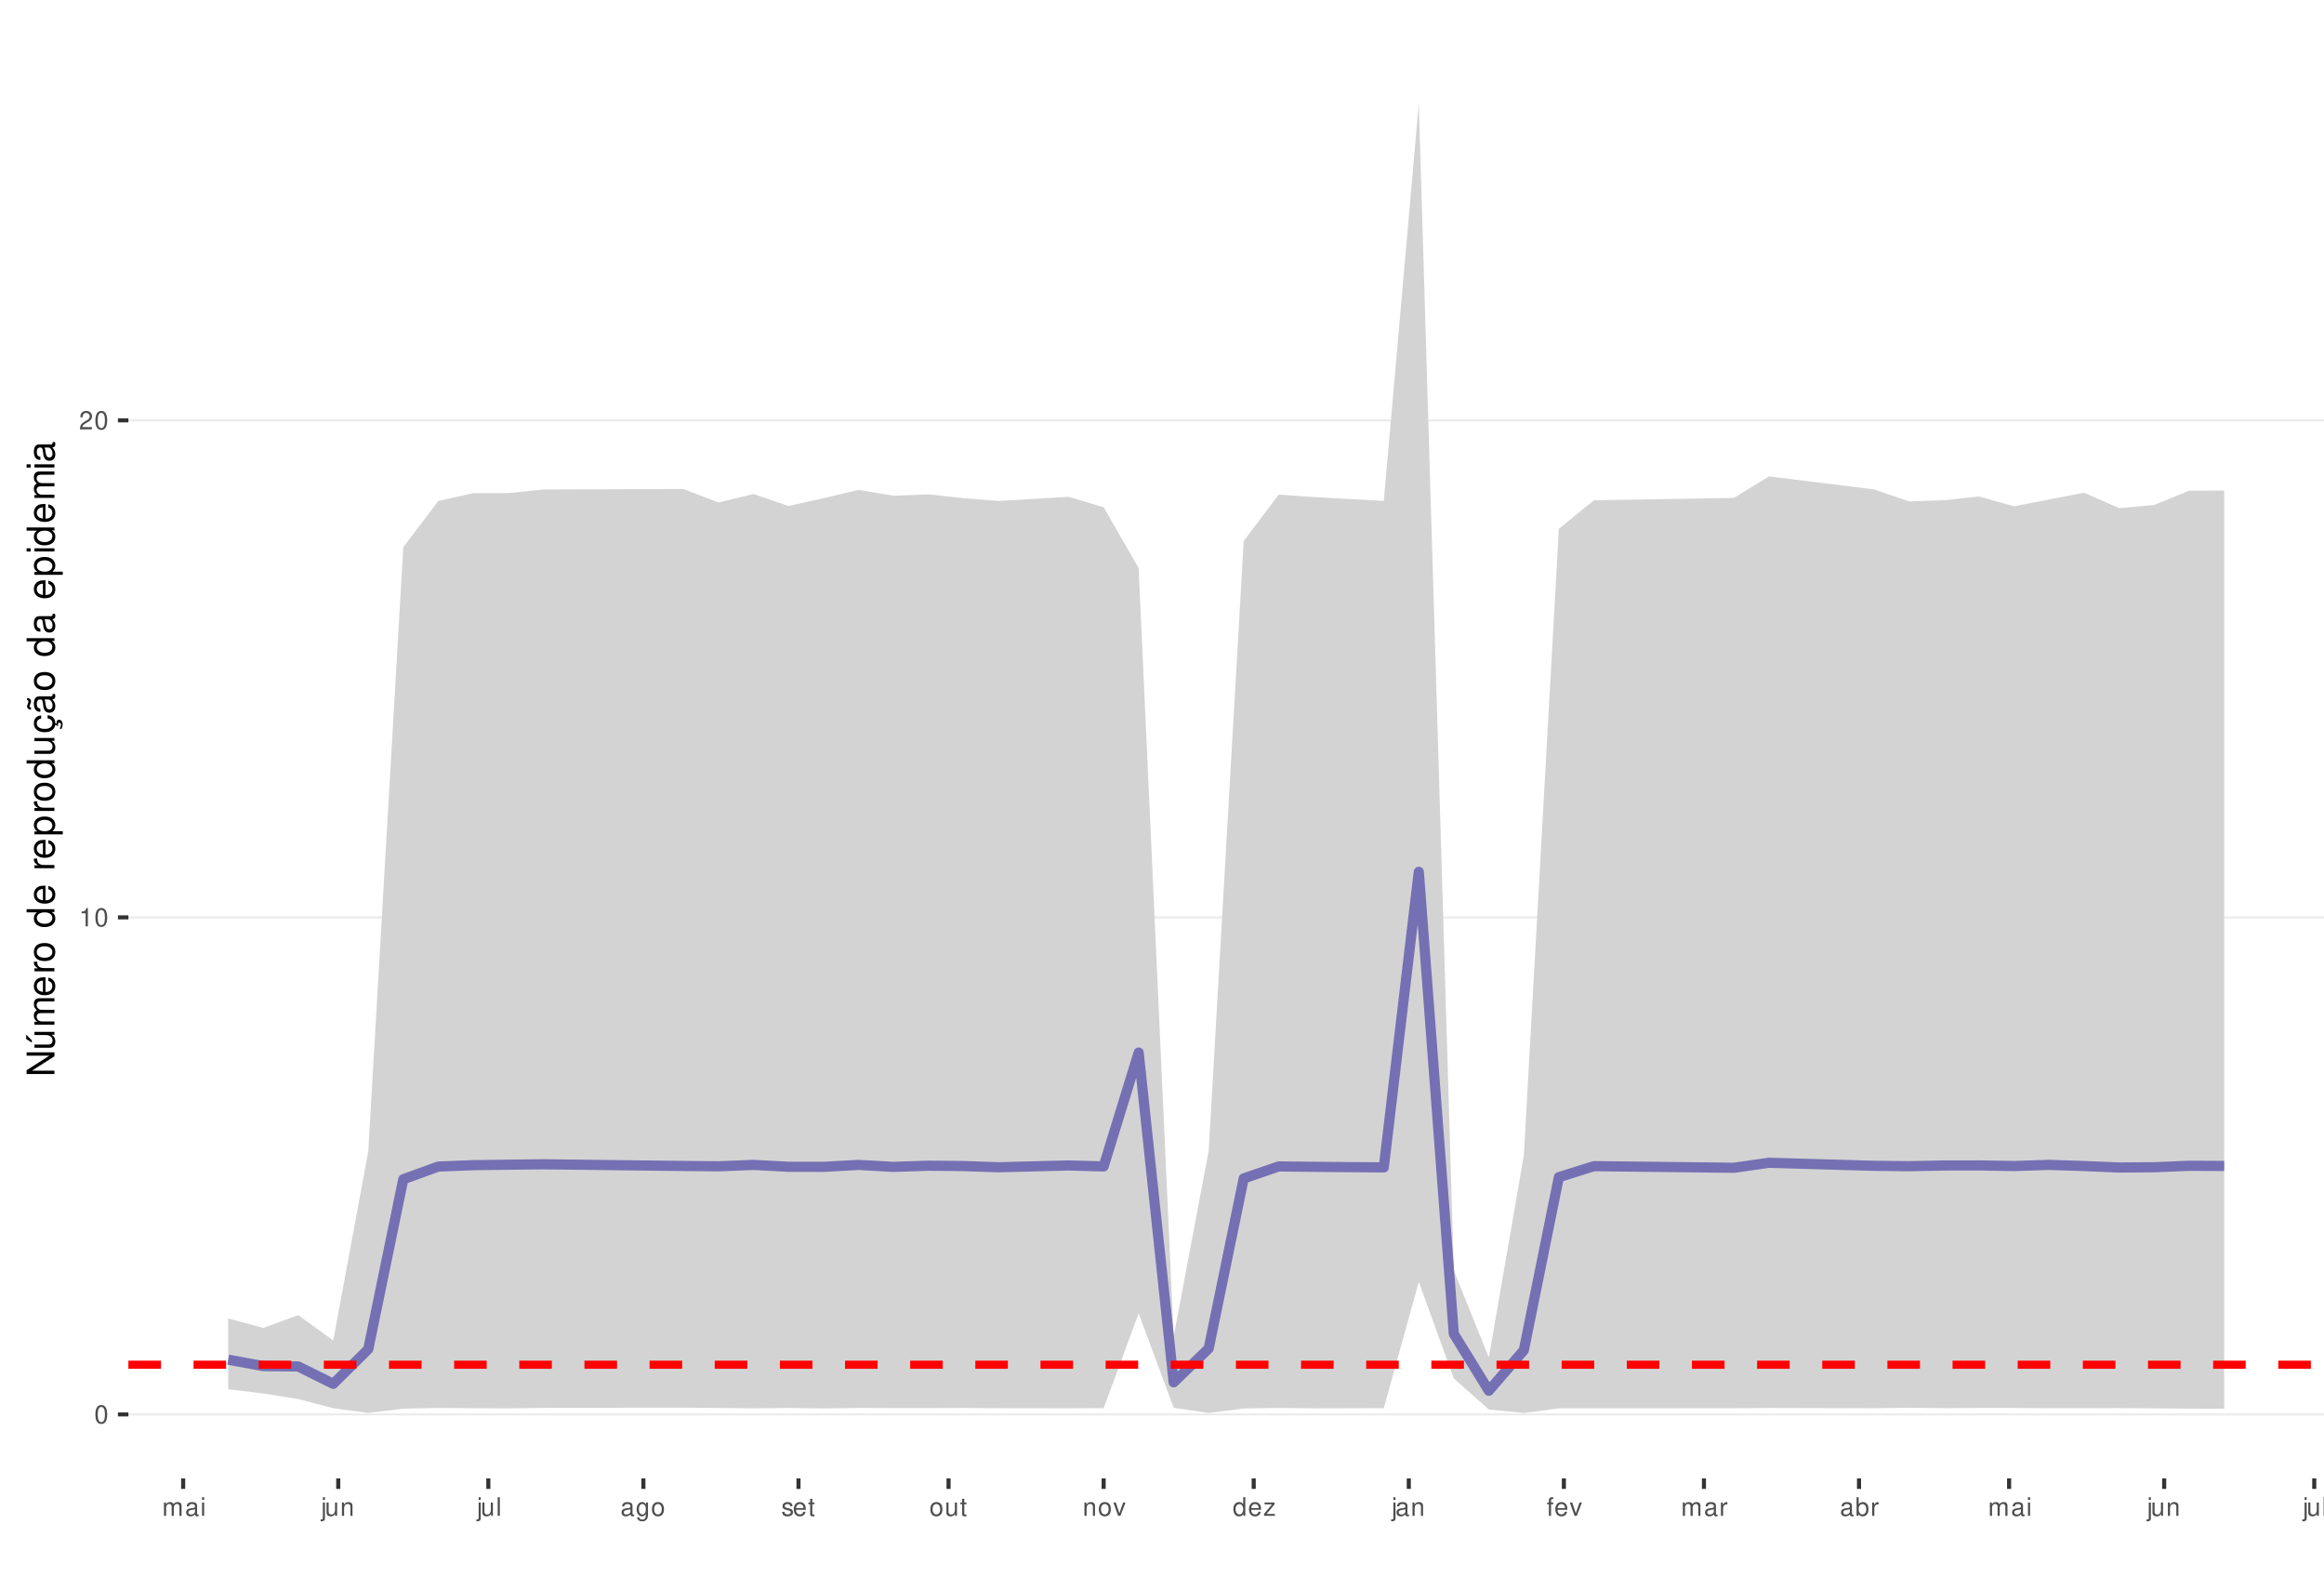
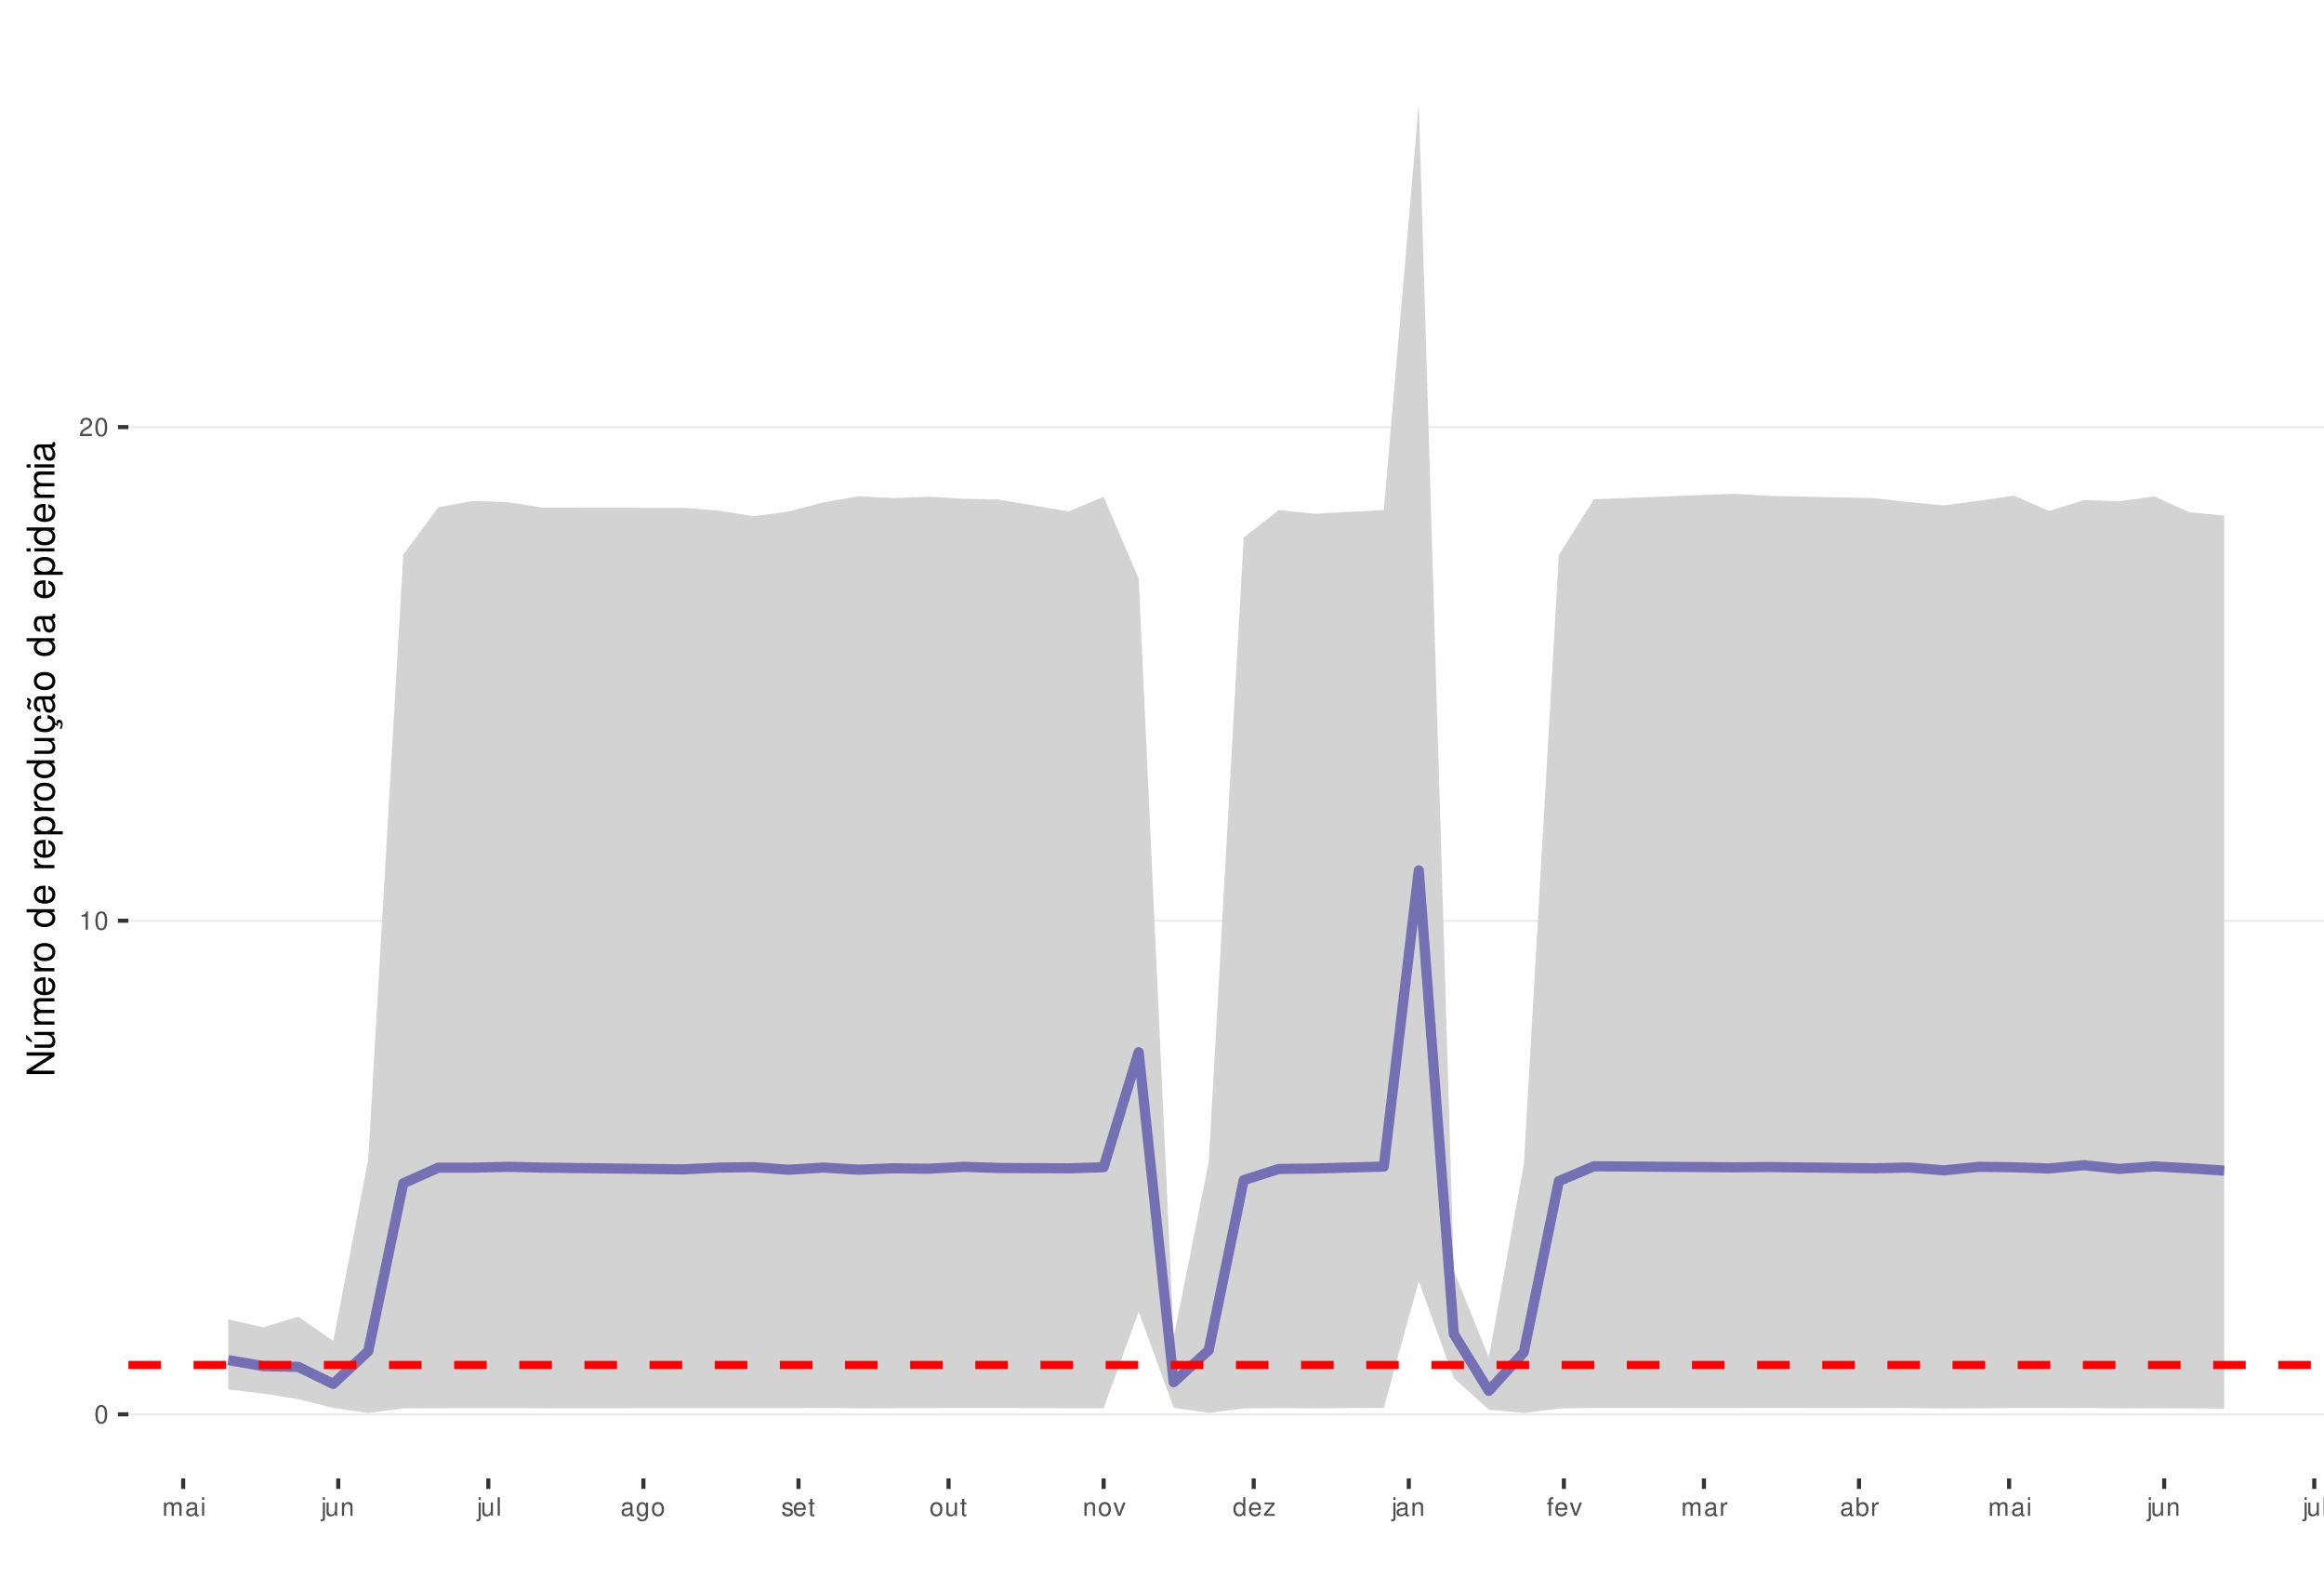
<svg xmlns="http://www.w3.org/2000/svg" xmlns:xlink="http://www.w3.org/1999/xlink" width="609pt" height="413pt" viewBox="0 0 609 413" version="1.1">
  <defs>
    <g>
      <symbol overflow="visible" id="glyph0-0">
        <path style="stroke:none;" d="" />
      </symbol>
      <symbol overflow="visible" id="glyph0-1">
        <path style="stroke:none;" d="M 1.828 -4.812 C 1.391 -4.812 0.984 -4.609 0.75 -4.281 C 0.438 -3.859 0.281 -3.219 0.281 -2.328 C 0.281 -0.703 0.812 0.156 1.828 0.156 C 2.828 0.156 3.375 -0.703 3.375 -2.297 C 3.375 -3.219 3.234 -3.844 2.922 -4.281 C 2.672 -4.625 2.281 -4.812 1.828 -4.812 Z M 1.828 -4.297 C 2.469 -4.297 2.781 -3.641 2.781 -2.344 C 2.781 -0.969 2.469 -0.328 1.812 -0.328 C 1.203 -0.328 0.891 -1 0.891 -2.328 C 0.891 -3.641 1.203 -4.297 1.828 -4.297 Z M 1.828 -4.297 " />
      </symbol>
      <symbol overflow="visible" id="glyph0-2">
        <path style="stroke:none;" d="M 1.719 -3.422 L 1.719 0 L 2.312 0 L 2.312 -4.812 L 1.922 -4.812 C 1.719 -4.078 1.578 -3.969 0.672 -3.859 L 0.672 -3.422 Z M 1.719 -3.422 " />
      </symbol>
      <symbol overflow="visible" id="glyph0-3">
        <path style="stroke:none;" d="M 3.375 -0.578 L 0.891 -0.578 C 0.938 -0.984 1.156 -1.234 1.734 -1.578 L 2.406 -1.953 C 3.062 -2.328 3.406 -2.812 3.406 -3.406 C 3.406 -3.812 3.234 -4.188 2.969 -4.438 C 2.688 -4.688 2.344 -4.812 1.891 -4.812 C 1.297 -4.812 0.844 -4.594 0.578 -4.188 C 0.422 -3.938 0.344 -3.641 0.328 -3.141 L 0.922 -3.141 C 0.938 -3.469 0.984 -3.672 1.062 -3.828 C 1.219 -4.125 1.516 -4.297 1.875 -4.297 C 2.406 -4.297 2.797 -3.906 2.797 -3.391 C 2.797 -3.016 2.578 -2.672 2.156 -2.438 L 1.547 -2.078 C 0.562 -1.516 0.281 -1.062 0.219 0 L 3.375 0 Z M 3.375 -0.578 " />
      </symbol>
      <symbol overflow="visible" id="glyph0-4">
        <path style="stroke:none;" d="M 0.469 -3.484 L 0.469 0 L 1.031 0 L 1.031 -2.188 C 1.031 -2.703 1.391 -3.109 1.844 -3.109 C 2.25 -3.109 2.484 -2.844 2.484 -2.406 L 2.484 0 L 3.047 0 L 3.047 -2.188 C 3.047 -2.703 3.422 -3.109 3.875 -3.109 C 4.266 -3.109 4.516 -2.844 4.516 -2.406 L 4.516 0 L 5.078 0 L 5.078 -2.609 C 5.078 -3.234 4.719 -3.594 4.062 -3.594 C 3.594 -3.594 3.312 -3.453 2.984 -3.062 C 2.781 -3.422 2.5 -3.594 2.047 -3.594 C 1.578 -3.594 1.266 -3.422 0.984 -3 L 0.984 -3.484 Z M 0.469 -3.484 " />
      </symbol>
      <symbol overflow="visible" id="glyph0-5">
        <path style="stroke:none;" d="M 3.562 -0.328 C 3.5 -0.312 3.469 -0.312 3.438 -0.312 C 3.25 -0.312 3.141 -0.406 3.141 -0.578 L 3.141 -2.641 C 3.141 -3.25 2.688 -3.594 1.828 -3.594 C 1.312 -3.594 0.906 -3.438 0.672 -3.188 C 0.516 -3 0.453 -2.797 0.438 -2.453 L 0.984 -2.453 C 1.031 -2.875 1.297 -3.078 1.812 -3.078 C 2.312 -3.078 2.594 -2.891 2.594 -2.562 L 2.594 -2.406 C 2.578 -2.172 2.469 -2.078 2.016 -2.031 C 1.219 -1.922 1.109 -1.891 0.891 -1.812 C 0.484 -1.641 0.281 -1.328 0.281 -0.875 C 0.281 -0.25 0.719 0.156 1.422 0.156 C 1.859 0.156 2.219 0 2.609 -0.359 C 2.656 0 2.828 0.156 3.188 0.156 C 3.297 0.156 3.375 0.141 3.562 0.094 Z M 2.594 -1.094 C 2.594 -0.906 2.531 -0.797 2.375 -0.641 C 2.141 -0.438 1.875 -0.328 1.547 -0.328 C 1.109 -0.328 0.859 -0.547 0.859 -0.891 C 0.859 -1.266 1.094 -1.438 1.703 -1.531 C 2.297 -1.609 2.406 -1.641 2.594 -1.719 Z M 2.594 -1.094 " />
      </symbol>
      <symbol overflow="visible" id="glyph0-6">
        <path style="stroke:none;" d="M 1 -3.484 L 0.453 -3.484 L 0.453 0 L 1 0 Z M 1 -4.859 L 0.438 -4.859 L 0.438 -4.156 L 1 -4.156 Z M 1 -4.859 " />
      </symbol>
      <symbol overflow="visible" id="glyph0-7">
        <path style="stroke:none;" d="M 0.469 -3.484 L 0.469 0.5 C 0.469 0.859 0.359 0.969 0.016 0.969 C -0.031 0.969 -0.047 0.969 -0.125 0.953 L -0.125 1.438 C -0.047 1.438 -0.016 1.453 0.062 1.453 C 0.688 1.453 1.016 1.203 1.016 0.719 L 1.016 -3.484 Z M 1.016 -4.859 L 0.469 -4.859 L 0.469 -4.156 L 1.016 -4.156 Z M 1.016 -4.859 " />
      </symbol>
      <symbol overflow="visible" id="glyph0-8">
        <path style="stroke:none;" d="M 3.203 0 L 3.203 -3.484 L 2.656 -3.484 L 2.656 -1.516 C 2.656 -0.797 2.281 -0.328 1.703 -0.328 C 1.266 -0.328 0.984 -0.594 0.984 -1.016 L 0.984 -3.484 L 0.438 -3.484 L 0.438 -0.797 C 0.438 -0.219 0.859 0.156 1.547 0.156 C 2.062 0.156 2.391 -0.031 2.703 -0.484 L 2.703 0 Z M 3.203 0 " />
      </symbol>
      <symbol overflow="visible" id="glyph0-9">
        <path style="stroke:none;" d="M 0.469 -3.484 L 0.469 0 L 1.031 0 L 1.031 -1.922 C 1.031 -2.641 1.391 -3.109 1.969 -3.109 C 2.406 -3.109 2.688 -2.828 2.688 -2.422 L 2.688 0 L 3.234 0 L 3.234 -2.641 C 3.234 -3.219 2.812 -3.594 2.141 -3.594 C 1.625 -3.594 1.281 -3.391 0.984 -2.906 L 0.984 -3.484 Z M 0.469 -3.484 " />
      </symbol>
      <symbol overflow="visible" id="glyph0-10">
        <path style="stroke:none;" d="M 1.016 -4.859 L 0.453 -4.859 L 0.453 0 L 1.016 0 Z M 1.016 -4.859 " />
      </symbol>
      <symbol overflow="visible" id="glyph0-11">
        <path style="stroke:none;" d="M 2.688 -3.484 L 2.688 -2.984 C 2.406 -3.406 2.109 -3.594 1.656 -3.594 C 0.812 -3.594 0.234 -2.797 0.234 -1.688 C 0.234 -1.094 0.375 -0.672 0.672 -0.312 C 0.938 -0.016 1.266 0.156 1.625 0.156 C 2.047 0.156 2.344 -0.031 2.641 -0.469 L 2.641 -0.297 C 2.641 0.641 2.375 0.984 1.688 0.984 C 1.219 0.984 0.969 0.797 0.906 0.406 L 0.344 0.406 C 0.406 1.047 0.906 1.453 1.672 1.453 C 2.188 1.453 2.609 1.281 2.828 1 C 3.109 0.672 3.203 0.25 3.203 -0.578 L 3.203 -3.484 Z M 1.719 -3.078 C 2.297 -3.078 2.641 -2.578 2.641 -1.703 C 2.641 -0.859 2.297 -0.359 1.719 -0.359 C 1.141 -0.359 0.812 -0.859 0.812 -1.719 C 0.812 -2.562 1.141 -3.078 1.719 -3.078 Z M 1.719 -3.078 " />
      </symbol>
      <symbol overflow="visible" id="glyph0-12">
        <path style="stroke:none;" d="M 1.812 -3.594 C 0.828 -3.594 0.234 -2.891 0.234 -1.719 C 0.234 -0.547 0.828 0.156 1.812 0.156 C 2.797 0.156 3.391 -0.547 3.391 -1.688 C 3.391 -2.906 2.828 -3.594 1.812 -3.594 Z M 1.812 -3.078 C 2.438 -3.078 2.812 -2.562 2.812 -1.703 C 2.812 -0.875 2.422 -0.359 1.812 -0.359 C 1.203 -0.359 0.812 -0.875 0.812 -1.719 C 0.812 -2.562 1.203 -3.078 1.812 -3.078 Z M 1.812 -3.078 " />
      </symbol>
      <symbol overflow="visible" id="glyph0-13">
        <path style="stroke:none;" d="M 2.922 -2.516 C 2.906 -3.203 2.453 -3.594 1.656 -3.594 C 0.844 -3.594 0.312 -3.172 0.312 -2.516 C 0.312 -1.984 0.594 -1.719 1.422 -1.516 L 1.938 -1.391 C 2.328 -1.297 2.469 -1.156 2.469 -0.906 C 2.469 -0.578 2.156 -0.359 1.656 -0.359 C 1.359 -0.359 1.109 -0.453 0.969 -0.594 C 0.891 -0.688 0.844 -0.797 0.812 -1.031 L 0.219 -1.031 C 0.25 -0.234 0.703 0.156 1.625 0.156 C 2.5 0.156 3.062 -0.281 3.062 -0.953 C 3.062 -1.469 2.766 -1.75 2.062 -1.922 L 1.531 -2.047 C 1.078 -2.156 0.891 -2.297 0.891 -2.547 C 0.891 -2.875 1.172 -3.078 1.625 -3.078 C 2.078 -3.078 2.312 -2.875 2.328 -2.516 Z M 2.922 -2.516 " />
      </symbol>
      <symbol overflow="visible" id="glyph0-14">
        <path style="stroke:none;" d="M 3.422 -1.562 C 3.422 -2.094 3.375 -2.406 3.281 -2.672 C 3.047 -3.234 2.516 -3.594 1.859 -3.594 C 0.891 -3.594 0.266 -2.844 0.266 -1.703 C 0.266 -0.547 0.859 0.156 1.844 0.156 C 2.656 0.156 3.203 -0.297 3.344 -1.062 L 2.781 -1.062 C 2.625 -0.594 2.312 -0.359 1.875 -0.359 C 1.516 -0.359 1.219 -0.516 1.031 -0.812 C 0.906 -1.016 0.859 -1.219 0.844 -1.562 Z M 0.859 -2.016 C 0.906 -2.656 1.297 -3.078 1.859 -3.078 C 2.422 -3.078 2.812 -2.641 2.812 -2.016 Z M 0.859 -2.016 " />
      </symbol>
      <symbol overflow="visible" id="glyph0-15">
        <path style="stroke:none;" d="M 1.688 -3.484 L 1.125 -3.484 L 1.125 -4.453 L 0.562 -4.453 L 0.562 -3.484 L 0.094 -3.484 L 0.094 -3.031 L 0.562 -3.031 L 0.562 -0.406 C 0.562 -0.047 0.812 0.156 1.234 0.156 C 1.391 0.156 1.5 0.141 1.688 0.109 L 1.688 -0.359 C 1.609 -0.344 1.531 -0.328 1.422 -0.328 C 1.188 -0.328 1.125 -0.406 1.125 -0.641 L 1.125 -3.031 L 1.688 -3.031 Z M 1.688 -3.484 " />
      </symbol>
      <symbol overflow="visible" id="glyph0-16">
        <path style="stroke:none;" d="M 1.891 0 L 3.234 -3.484 L 2.609 -3.484 L 1.625 -0.656 L 0.688 -3.484 L 0.062 -3.484 L 1.297 0 Z M 1.891 0 " />
      </symbol>
      <symbol overflow="visible" id="glyph0-17">
        <path style="stroke:none;" d="M 3.297 -4.859 L 2.75 -4.859 L 2.75 -3.047 C 2.516 -3.406 2.141 -3.594 1.672 -3.594 C 0.766 -3.594 0.172 -2.859 0.172 -1.75 C 0.172 -0.578 0.75 0.156 1.688 0.156 C 2.172 0.156 2.5 -0.031 2.797 -0.453 L 2.797 0 L 3.297 0 Z M 1.766 -3.062 C 2.359 -3.062 2.75 -2.547 2.75 -1.703 C 2.75 -0.906 2.359 -0.359 1.766 -0.359 C 1.156 -0.359 0.75 -0.906 0.75 -1.719 C 0.75 -2.531 1.156 -3.062 1.766 -3.062 Z M 1.766 -3.062 " />
      </symbol>
      <symbol overflow="visible" id="glyph0-18">
        <path style="stroke:none;" d="M 2.953 -3.484 L 0.344 -3.484 L 0.344 -3 L 2.297 -3 L 0.203 -0.5 L 0.203 0 L 3.047 0 L 3.047 -0.484 L 0.875 -0.484 L 2.953 -3 Z M 2.953 -3.484 " />
      </symbol>
      <symbol overflow="visible" id="glyph0-19">
        <path style="stroke:none;" d="M 1.719 -3.484 L 1.141 -3.484 L 1.141 -4.031 C 1.141 -4.266 1.266 -4.391 1.531 -4.391 C 1.578 -4.391 1.594 -4.391 1.719 -4.375 L 1.719 -4.844 C 1.594 -4.859 1.516 -4.875 1.406 -4.875 C 0.891 -4.875 0.578 -4.578 0.578 -4.078 L 0.578 -3.484 L 0.125 -3.484 L 0.125 -3.031 L 0.578 -3.031 L 0.578 0 L 1.141 0 L 1.141 -3.031 L 1.719 -3.031 Z M 1.719 -3.484 " />
      </symbol>
      <symbol overflow="visible" id="glyph0-20">
        <path style="stroke:none;" d="M 0.453 -3.484 L 0.453 0 L 1.016 0 L 1.016 -1.812 C 1.031 -2.656 1.375 -3.016 2.141 -3 L 2.141 -3.562 C 2.047 -3.578 1.984 -3.594 1.922 -3.594 C 1.562 -3.594 1.297 -3.375 0.969 -2.859 L 0.969 -3.484 Z M 0.453 -3.484 " />
      </symbol>
      <symbol overflow="visible" id="glyph0-21">
        <path style="stroke:none;" d="M 0.359 -4.859 L 0.359 0 L 0.859 0 L 0.859 -0.453 C 1.125 -0.047 1.484 0.156 1.969 0.156 C 2.875 0.156 3.484 -0.594 3.484 -1.75 C 3.484 -2.891 2.922 -3.594 1.984 -3.594 C 1.516 -3.594 1.172 -3.406 0.906 -3.016 L 0.906 -4.859 Z M 1.891 -3.062 C 2.5 -3.062 2.906 -2.531 2.906 -1.703 C 2.906 -0.906 2.484 -0.359 1.891 -0.359 C 1.297 -0.359 0.906 -0.906 0.906 -1.719 C 0.906 -2.531 1.297 -3.062 1.891 -3.062 Z M 1.891 -3.062 " />
      </symbol>
      <symbol overflow="visible" id="glyph1-0">
        <path style="stroke:none;" d="" />
      </symbol>
      <symbol overflow="visible" id="glyph1-1">
        <path style="stroke:none;" d="M -7.297 -6.453 L -7.297 -5.578 L -1.328 -5.578 L -7.297 -1.766 L -7.297 -0.766 L 0 -0.766 L 0 -1.641 L -5.906 -1.641 L 0 -5.406 L 0 -6.453 Z M -7.297 -6.453 " />
      </symbol>
      <symbol overflow="visible" id="glyph1-2">
        <path style="stroke:none;" d="M 0 -4.812 L -5.234 -4.812 L -5.234 -3.984 L -2.266 -3.984 C -1.203 -3.984 -0.5 -3.438 -0.5 -2.562 C -0.5 -1.906 -0.906 -1.484 -1.531 -1.484 L -5.234 -1.484 L -5.234 -0.656 L -1.203 -0.656 C -0.328 -0.656 0.234 -1.297 0.234 -2.312 C 0.234 -3.094 -0.047 -3.578 -0.734 -4.062 L 0 -4.062 Z M -7.406 -2.953 L -5.922 -2 L -5.922 -2.594 L -7.406 -4.094 Z M -7.406 -2.953 " />
      </symbol>
      <symbol overflow="visible" id="glyph1-3">
        <path style="stroke:none;" d="M -5.234 -0.703 L 0 -0.703 L 0 -1.547 L -3.297 -1.547 C -4.047 -1.547 -4.656 -2.094 -4.656 -2.766 C -4.656 -3.391 -4.281 -3.734 -3.609 -3.734 L 0 -3.734 L 0 -4.578 L -3.297 -4.578 C -4.047 -4.578 -4.656 -5.125 -4.656 -5.812 C -4.656 -6.422 -4.266 -6.781 -3.609 -6.781 L 0 -6.781 L 0 -7.625 L -3.938 -7.625 C -4.875 -7.625 -5.391 -7.078 -5.391 -6.094 C -5.391 -5.406 -5.188 -4.984 -4.594 -4.484 C -5.156 -4.188 -5.391 -3.766 -5.391 -3.078 C -5.391 -2.375 -5.125 -1.906 -4.5 -1.469 L -5.234 -1.469 Z M -5.234 -0.703 " />
      </symbol>
      <symbol overflow="visible" id="glyph1-4">
        <path style="stroke:none;" d="M -2.344 -5.125 C -3.141 -5.125 -3.625 -5.062 -4.016 -4.922 C -4.875 -4.578 -5.391 -3.781 -5.391 -2.797 C -5.391 -1.344 -4.281 -0.406 -2.547 -0.406 C -0.812 -0.406 0.234 -1.297 0.234 -2.781 C 0.234 -3.984 -0.453 -4.812 -1.594 -5.016 L -1.594 -4.188 C -0.906 -3.953 -0.547 -3.484 -0.547 -2.812 C -0.547 -2.281 -0.781 -1.828 -1.219 -1.547 C -1.516 -1.344 -1.812 -1.281 -2.344 -1.266 Z M -3.016 -1.297 C -3.984 -1.359 -4.625 -1.953 -4.625 -2.797 C -4.625 -3.641 -3.953 -4.234 -3.016 -4.234 Z M -3.016 -1.297 " />
      </symbol>
      <symbol overflow="visible" id="glyph1-5">
        <path style="stroke:none;" d="M -5.234 -0.688 L 0 -0.688 L 0 -1.531 L -2.719 -1.531 C -3.984 -1.547 -4.547 -2.062 -4.516 -3.203 L -5.359 -3.203 C -5.375 -3.062 -5.391 -2.984 -5.391 -2.891 C -5.391 -2.344 -5.062 -1.938 -4.297 -1.453 L -5.234 -1.453 Z M -5.234 -0.688 " />
      </symbol>
      <symbol overflow="visible" id="glyph1-6">
        <path style="stroke:none;" d="M -5.391 -2.719 C -5.391 -1.234 -4.344 -0.359 -2.578 -0.359 C -0.812 -0.359 0.234 -1.234 0.234 -2.734 C 0.234 -4.203 -0.812 -5.094 -2.547 -5.094 C -4.359 -5.094 -5.391 -4.234 -5.391 -2.719 Z M -4.625 -2.734 C -4.625 -3.672 -3.844 -4.234 -2.547 -4.234 C -1.312 -4.234 -0.547 -3.656 -0.547 -2.734 C -0.547 -1.797 -1.312 -1.234 -2.578 -1.234 C -3.844 -1.234 -4.625 -1.797 -4.625 -2.734 Z M -4.625 -2.734 " />
      </symbol>
      <symbol overflow="visible" id="glyph1-7">
        <path style="stroke:none;" d="" />
      </symbol>
      <symbol overflow="visible" id="glyph1-8">
        <path style="stroke:none;" d="M -7.297 -4.953 L -7.297 -4.125 L -4.578 -4.125 C -5.109 -3.766 -5.391 -3.203 -5.391 -2.516 C -5.391 -1.156 -4.297 -0.266 -2.625 -0.266 C -0.859 -0.266 0.234 -1.125 0.234 -2.547 C 0.234 -3.266 -0.047 -3.766 -0.688 -4.203 L 0 -4.203 L 0 -4.953 Z M -4.609 -2.656 C -4.609 -3.547 -3.812 -4.125 -2.562 -4.125 C -1.344 -4.125 -0.547 -3.547 -0.547 -2.656 C -0.547 -1.734 -1.359 -1.125 -2.578 -1.125 C -3.797 -1.125 -4.609 -1.734 -4.609 -2.656 Z M -4.609 -2.656 " />
      </symbol>
      <symbol overflow="visible" id="glyph1-9">
        <path style="stroke:none;" d="M 2.188 -0.547 L 2.188 -1.375 L -0.547 -1.375 C -0.016 -1.812 0.234 -2.312 0.234 -2.984 C 0.234 -4.344 -0.859 -5.234 -2.531 -5.234 C -4.297 -5.234 -5.391 -4.375 -5.391 -2.984 C -5.391 -2.266 -5.062 -1.703 -4.453 -1.312 L -5.234 -1.312 L -5.234 -0.547 Z M -4.609 -2.844 C -4.609 -3.766 -3.797 -4.359 -2.547 -4.359 C -1.359 -4.359 -0.547 -3.75 -0.547 -2.844 C -0.547 -1.953 -1.344 -1.375 -2.578 -1.375 C -3.812 -1.375 -4.609 -1.953 -4.609 -2.844 Z M -4.609 -2.844 " />
      </symbol>
      <symbol overflow="visible" id="glyph1-10">
        <path style="stroke:none;" d="M 0 -4.812 L -5.234 -4.812 L -5.234 -3.984 L -2.266 -3.984 C -1.203 -3.984 -0.5 -3.438 -0.5 -2.562 C -0.5 -1.906 -0.906 -1.484 -1.531 -1.484 L -5.234 -1.484 L -5.234 -0.656 L -1.203 -0.656 C -0.328 -0.656 0.234 -1.297 0.234 -2.312 C 0.234 -3.094 -0.047 -3.578 -0.734 -4.062 L 0 -4.062 Z M 0 -4.812 " />
      </symbol>
      <symbol overflow="visible" id="glyph1-11">
        <path style="stroke:none;" d="M 0.234 -2.641 C 0.234 -3.875 -0.547 -4.703 -1.797 -4.766 L -1.797 -3.938 C -0.953 -3.797 -0.531 -3.359 -0.531 -2.656 C -0.531 -1.734 -1.281 -1.188 -2.516 -1.188 C -3.844 -1.188 -4.625 -1.719 -4.625 -2.625 C -4.625 -3.328 -4.203 -3.766 -3.484 -3.875 L -3.484 -4.703 C -3.984 -4.672 -4.312 -4.562 -4.609 -4.359 C -5.094 -4 -5.391 -3.375 -5.391 -2.641 C -5.391 -1.219 -4.266 -0.312 -2.531 -0.312 C -1.469 -0.312 -0.625 -0.672 -0.156 -1.312 C 0.047 -1.594 0.125 -1.812 0.203 -2.25 L 0.922 -1.938 L 0.984 -2.062 C 0.938 -2.188 0.906 -2.25 0.906 -2.375 C 0.906 -2.656 1.047 -2.828 1.281 -2.828 C 1.547 -2.828 1.734 -2.594 1.734 -2.297 C 1.734 -2.031 1.672 -1.844 1.438 -1.406 L 1.406 -1.312 L 1.812 -1.094 C 2.078 -1.75 2.141 -1.953 2.141 -2.344 C 2.141 -3.109 1.781 -3.578 1.203 -3.578 C 0.781 -3.578 0.547 -3.297 0.547 -2.797 C 0.547 -2.703 0.547 -2.641 0.562 -2.516 Z M 0.234 -2.641 " />
      </symbol>
      <symbol overflow="visible" id="glyph1-12">
        <path style="stroke:none;" d="M -0.484 -5.344 C -0.469 -5.266 -0.469 -5.219 -0.469 -5.172 C -0.469 -4.875 -0.625 -4.719 -0.875 -4.719 L -3.953 -4.719 C -4.891 -4.719 -5.391 -4.047 -5.391 -2.75 C -5.391 -1.984 -5.172 -1.375 -4.781 -1.016 C -4.516 -0.766 -4.203 -0.672 -3.688 -0.656 L -3.688 -1.484 C -4.328 -1.562 -4.625 -1.938 -4.625 -2.719 C -4.625 -3.484 -4.344 -3.891 -3.844 -3.891 L -3.625 -3.891 C -3.266 -3.875 -3.125 -3.703 -3.047 -3.016 C -2.891 -1.844 -2.844 -1.656 -2.719 -1.344 C -2.453 -0.734 -2 -0.422 -1.312 -0.422 C -0.375 -0.422 0.234 -1.078 0.234 -2.141 C 0.234 -2.797 0 -3.328 -0.547 -3.922 C 0 -3.984 0.234 -4.234 0.234 -4.781 C 0.234 -4.953 0.203 -5.062 0.141 -5.344 Z M -1.656 -3.891 C -1.375 -3.891 -1.203 -3.812 -0.969 -3.562 C -0.656 -3.219 -0.5 -2.812 -0.5 -2.312 C -0.5 -1.672 -0.812 -1.297 -1.344 -1.297 C -1.891 -1.297 -2.172 -1.656 -2.297 -2.547 C -2.422 -3.438 -2.453 -3.609 -2.594 -3.891 Z M -7.172 -3.75 C -6.922 -3.672 -6.812 -3.547 -6.812 -3.375 C -6.812 -3.25 -6.875 -2.984 -6.984 -2.734 C -7.156 -2.312 -7.172 -2.25 -7.172 -2.047 C -7.172 -1.594 -6.797 -1.297 -6.141 -1.188 L -6.141 -1.766 C -6.375 -1.812 -6.5 -1.938 -6.5 -2.094 C -6.5 -2.203 -6.469 -2.344 -6.375 -2.578 C -6.156 -3.156 -6.125 -3.234 -6.125 -3.438 C -6.125 -3.922 -6.484 -4.219 -7.172 -4.312 Z M -7.172 -3.75 " />
      </symbol>
      <symbol overflow="visible" id="glyph1-13">
        <path style="stroke:none;" d="M -0.484 -5.344 C -0.469 -5.266 -0.469 -5.219 -0.469 -5.172 C -0.469 -4.875 -0.625 -4.719 -0.875 -4.719 L -3.953 -4.719 C -4.891 -4.719 -5.391 -4.047 -5.391 -2.75 C -5.391 -1.984 -5.172 -1.375 -4.781 -1.016 C -4.516 -0.766 -4.203 -0.672 -3.688 -0.656 L -3.688 -1.484 C -4.328 -1.562 -4.625 -1.938 -4.625 -2.719 C -4.625 -3.484 -4.344 -3.891 -3.844 -3.891 L -3.625 -3.891 C -3.266 -3.875 -3.125 -3.703 -3.047 -3.016 C -2.891 -1.844 -2.844 -1.656 -2.719 -1.344 C -2.453 -0.734 -2 -0.422 -1.312 -0.422 C -0.375 -0.422 0.234 -1.078 0.234 -2.141 C 0.234 -2.797 0 -3.328 -0.547 -3.922 C 0 -3.984 0.234 -4.234 0.234 -4.781 C 0.234 -4.953 0.203 -5.062 0.141 -5.344 Z M -1.656 -3.891 C -1.375 -3.891 -1.203 -3.812 -0.969 -3.562 C -0.656 -3.219 -0.5 -2.812 -0.5 -2.312 C -0.5 -1.672 -0.812 -1.297 -1.344 -1.297 C -1.891 -1.297 -2.172 -1.656 -2.297 -2.547 C -2.422 -3.438 -2.453 -3.609 -2.594 -3.891 Z M -1.656 -3.891 " />
      </symbol>
      <symbol overflow="visible" id="glyph1-14">
        <path style="stroke:none;" d="M -5.234 -1.5 L -5.234 -0.672 L 0 -0.672 L 0 -1.5 Z M -7.297 -1.5 L -7.297 -0.656 L -6.234 -0.656 L -6.234 -1.5 Z M -7.297 -1.5 " />
      </symbol>
    </g>
    <clipPath id="clip1">
      <path d="M 33.645 9.961 L 609 9.961 L 609 387.328 L 33.645 387.328 Z M 33.645 9.961 " />
    </clipPath>
    <clipPath id="clip2">
      <path d="M 33.645 370 L 609 370 L 609 371 L 33.645 371 Z M 33.645 370 " />
    </clipPath>
    <clipPath id="clip3">
-       <path d="M 33.645 240 L 609 240 L 609 241 L 33.645 241 Z M 33.645 240 " />
+       <path d="M 33.645 240 L 609 240 L 609 242 L 33.645 242 Z M 33.645 240 " />
    </clipPath>
    <clipPath id="clip4">
-       <path d="M 33.645 109 L 609 109 L 609 111 L 33.645 111 Z M 33.645 109 " />
+       <path d="M 33.645 111 L 609 111 L 609 113 L 33.645 113 Z M 33.645 111 " />
    </clipPath>
    <clipPath id="clip5">
      <path d="M 33.645 356 L 609 356 L 609 359 L 33.645 359 Z M 33.645 356 " />
    </clipPath>
  </defs>
  <g id="surface131">
    <rect x="0" y="0" width="609" height="413" style="fill:rgb(100%,100%,100%);fill-opacity:1;stroke:none;" />
    <rect x="0" y="0" width="609" height="413" style="fill:rgb(100%,100%,100%);fill-opacity:1;stroke:none;" />
    <path style="fill:none;stroke-width:1.067;stroke-linecap:round;stroke-linejoin:round;stroke:rgb(100%,100%,100%);stroke-opacity:1;stroke-miterlimit:10;" d="M 0 413 L 609 413 L 609 0 L 0 0 Z M 0 413 " />
    <g clip-path="url(#clip1)" clip-rule="nonzero">
      <path style=" stroke:none;fill-rule:nonzero;fill:rgb(100%,100%,100%);fill-opacity:1;" d="M 33.645 387.328 L 609 387.328 L 609 9.961 L 33.645 9.961 Z M 33.645 387.328 " />
    </g>
    <g clip-path="url(#clip2)" clip-rule="nonzero">
-       <path style="fill:none;stroke-width:0.533;stroke-linecap:butt;stroke-linejoin:round;stroke:rgb(92.157%,92.157%,92.157%);stroke-opacity:1;stroke-miterlimit:10;" d="M 33.645 370.555 L 609 370.555 " />
+       <path style="fill:none;stroke-width:0.533;stroke-linecap:butt;stroke-linejoin:round;stroke:rgb(92.157%,92.157%,92.157%);stroke-opacity:1;stroke-miterlimit:10;" d="M 33.645 370.531 L 609 370.531 " />
    </g>
    <g clip-path="url(#clip3)" clip-rule="nonzero">
-       <path style="fill:none;stroke-width:0.533;stroke-linecap:butt;stroke-linejoin:round;stroke:rgb(92.157%,92.157%,92.157%);stroke-opacity:1;stroke-miterlimit:10;" d="M 33.645 240.34 L 609 240.34 " />
+       <path style="fill:none;stroke-width:0.533;stroke-linecap:butt;stroke-linejoin:round;stroke:rgb(92.157%,92.157%,92.157%);stroke-opacity:1;stroke-miterlimit:10;" d="M 33.645 241.215 L 609 241.215 " />
    </g>
    <g clip-path="url(#clip4)" clip-rule="nonzero">
-       <path style="fill:none;stroke-width:0.533;stroke-linecap:butt;stroke-linejoin:round;stroke:rgb(92.157%,92.157%,92.157%);stroke-opacity:1;stroke-miterlimit:10;" d="M 33.645 110.125 L 609 110.125 " />
-     </g>
-     <path style=" stroke:none;fill-rule:nonzero;fill:rgb(82.745%,82.745%,82.745%);fill-opacity:1;" d="M 59.797 345.398 L 68.973 347.891 L 78.148 344.543 L 87.328 351.18 L 96.504 301.629 L 105.68 143.348 L 114.855 131.246 L 124.031 129.199 L 133.207 129.191 L 142.383 128.238 L 179.09 128.102 L 188.266 131.645 L 197.441 129.43 L 206.617 132.559 L 215.797 130.516 L 224.973 128.355 L 234.148 129.867 L 243.324 129.508 L 252.5 130.516 L 261.676 131.238 L 280.027 130.156 L 289.207 132.891 L 298.383 148.84 L 307.559 350.129 L 316.734 301.504 L 325.91 141.727 L 335.086 129.582 L 344.262 130.223 L 362.617 131.234 L 371.793 27.117 L 380.969 332.875 L 390.145 355.641 L 399.32 302.691 L 408.496 138.551 L 417.676 131.062 L 454.379 130.438 L 463.555 124.809 L 491.086 128.215 L 500.262 131.359 L 509.438 131.055 L 518.613 130.07 L 527.789 132.637 L 546.141 129.082 L 555.32 133.129 L 564.496 132.297 L 573.672 128.551 L 582.848 128.508 L 582.848 369.059 L 573.672 369.043 L 564.496 368.973 L 555.32 368.895 L 546.141 368.93 L 536.965 368.926 L 527.789 368.867 L 518.613 368.855 L 509.438 368.91 L 500.262 368.797 L 491.086 368.938 L 463.555 368.863 L 454.379 368.938 L 417.676 368.965 L 408.496 368.949 L 399.32 370.172 L 390.145 369.258 L 380.969 361.137 L 371.793 335.836 L 362.617 368.918 L 344.262 368.969 L 335.086 368.852 L 325.91 369.004 L 316.734 370.176 L 307.559 368.82 L 298.383 344.078 L 289.207 368.906 L 280.027 368.957 L 261.676 368.93 L 252.5 368.859 L 243.324 368.895 L 234.148 368.891 L 224.973 368.855 L 215.797 369 L 206.617 368.855 L 197.441 368.969 L 188.266 368.859 L 179.09 368.777 L 142.383 368.836 L 133.207 368.98 L 124.031 368.934 L 114.855 368.852 L 105.68 369.043 L 96.504 370.164 L 87.328 368.93 L 78.148 366.527 L 68.973 365.07 L 59.797 363.949 Z M 59.797 345.398 " />
-     <path style="fill:none;stroke-width:2.667;stroke-linecap:butt;stroke-linejoin:round;stroke:rgb(45.882%,43.922%,70.196%);stroke-opacity:1;stroke-miterlimit:10;" d="M 59.797 356.215 L 68.973 357.895 L 78.148 357.988 L 87.328 362.539 L 96.504 353.461 L 105.68 308.949 L 114.855 305.617 L 124.031 305.254 L 133.207 305.133 L 142.383 305.023 L 179.09 305.465 L 188.266 305.555 L 197.441 305.184 L 206.617 305.676 L 215.797 305.695 L 224.973 305.184 L 234.148 305.703 L 243.324 305.391 L 252.5 305.488 L 261.676 305.801 L 280.027 305.332 L 289.207 305.582 L 298.383 275.758 L 307.559 362.141 L 316.734 353.281 L 325.91 308.734 L 335.086 305.582 L 344.262 305.688 L 362.617 305.844 L 371.793 228.398 L 380.969 349.449 L 390.145 364.348 L 399.32 353.727 L 408.496 308.402 L 417.676 305.512 L 454.379 305.934 L 463.555 304.625 L 491.086 305.422 L 500.262 305.527 L 509.438 305.336 L 518.613 305.32 L 527.789 305.48 L 536.965 305.176 L 546.141 305.48 L 555.32 305.867 L 564.496 305.801 L 573.672 305.414 L 582.848 305.461 " />
+       <path style="fill:none;stroke-width:0.533;stroke-linecap:butt;stroke-linejoin:round;stroke:rgb(92.157%,92.157%,92.157%);stroke-opacity:1;stroke-miterlimit:10;" d="M 33.645 111.895 L 609 111.895 " />
+     </g>
+     <path style=" stroke:none;fill-rule:nonzero;fill:rgb(82.745%,82.745%,82.745%);fill-opacity:1;" d="M 59.797 345.637 L 68.973 347.727 L 78.148 344.957 L 87.328 351.281 L 96.504 303.664 L 105.68 145.277 L 114.855 132.91 L 124.031 131.215 L 133.207 131.57 L 142.383 133.004 L 179.09 133.043 L 188.266 133.766 L 197.441 135.258 L 206.617 134.016 L 215.797 131.625 L 224.973 130.004 L 234.148 130.496 L 243.324 130.125 L 252.5 130.656 L 261.676 130.879 L 280.027 133.969 L 289.207 130.145 L 298.383 151.547 L 307.559 350.289 L 316.734 304.465 L 325.91 140.82 L 335.086 133.641 L 344.262 134.574 L 362.617 133.641 L 371.793 27.117 L 380.969 332.875 L 390.145 355.656 L 399.32 305.031 L 408.496 145.363 L 417.676 130.789 L 454.379 129.367 L 463.555 129.91 L 491.086 130.5 L 500.262 131.551 L 509.438 132.418 L 518.613 131.172 L 527.789 129.855 L 536.965 133.859 L 546.141 131.004 L 555.32 131.332 L 564.496 130.043 L 573.672 134.172 L 582.848 135.086 L 582.848 369.016 L 573.672 368.977 L 564.496 368.934 L 555.32 368.977 L 546.141 368.859 L 536.965 368.898 L 527.789 368.891 L 518.613 368.961 L 509.438 368.988 L 500.262 368.906 L 491.086 368.863 L 463.555 368.898 L 454.379 368.883 L 417.676 368.848 L 408.496 369.004 L 399.32 370.176 L 390.145 369.301 L 380.969 361.059 L 371.793 335.617 L 362.617 368.84 L 344.262 368.969 L 335.086 368.91 L 325.91 368.988 L 316.734 370.145 L 307.559 368.82 L 298.383 343.648 L 289.207 368.934 L 280.027 368.941 L 261.676 368.887 L 252.5 368.883 L 243.324 368.906 L 224.973 368.961 L 215.797 368.871 L 206.617 368.934 L 197.441 368.918 L 188.266 368.91 L 179.09 368.922 L 142.383 368.949 L 133.207 368.902 L 124.031 368.926 L 114.855 368.934 L 105.68 368.98 L 96.504 370.164 L 87.328 368.883 L 78.148 366.531 L 68.973 365.082 L 59.797 364.02 Z M 59.797 345.637 " />
+     <path style="fill:none;stroke-width:2.667;stroke-linecap:butt;stroke-linejoin:round;stroke:rgb(45.882%,43.922%,70.196%);stroke-opacity:1;stroke-miterlimit:10;" d="M 59.797 356.312 L 68.973 357.898 L 78.148 358.105 L 87.328 362.555 L 96.504 353.98 L 105.68 310 L 114.855 305.914 L 124.031 305.906 L 133.207 305.688 L 142.383 305.898 L 179.09 306.359 L 188.266 305.891 L 197.441 305.773 L 206.617 306.453 L 215.797 305.887 L 224.973 306.438 L 234.148 306.078 L 243.324 306.188 L 252.5 305.688 L 261.676 305.984 L 280.027 306.09 L 289.207 305.785 L 298.383 275.66 L 307.559 362.113 L 316.734 353.746 L 325.91 309.184 L 335.086 306.242 L 344.262 306.133 L 362.617 305.629 L 371.793 228.027 L 380.969 349.492 L 390.145 364.387 L 399.32 354.242 L 408.496 309.434 L 417.676 305.543 L 454.379 305.816 L 463.555 305.75 L 491.086 306.074 L 500.262 305.875 L 509.438 306.609 L 518.613 305.688 L 527.789 305.805 L 536.965 306.125 L 546.141 305.262 L 555.32 306.238 L 564.496 305.582 L 573.672 306.074 L 582.848 306.676 " />
    <g clip-path="url(#clip5)" clip-rule="nonzero">
-       <path style="fill:none;stroke-width:2.134;stroke-linecap:butt;stroke-linejoin:round;stroke:rgb(100%,0%,0%);stroke-opacity:1;stroke-dasharray:8.536,8.536;stroke-miterlimit:10;" d="M 33.645 357.531 L 609 357.531 " />
-     </g>
-     <g style="fill:rgb(30.196%,30.196%,30.196%);fill-opacity:1;">
-       <use xlink:href="#glyph0-1" x="24.715" y="372.902" />
-     </g>
-     <g style="fill:rgb(30.196%,30.196%,30.196%);fill-opacity:1;">
-       <use xlink:href="#glyph0-2" x="20.715" y="242.688" />
-       <use xlink:href="#glyph0-1" x="24.715" y="242.688" />
-     </g>
-     <g style="fill:rgb(30.196%,30.196%,30.196%);fill-opacity:1;">
-       <use xlink:href="#glyph0-3" x="20.715" y="112.473" />
-       <use xlink:href="#glyph0-1" x="24.715" y="112.473" />
-     </g>
-     <path style="fill:none;stroke-width:1.067;stroke-linecap:butt;stroke-linejoin:round;stroke:rgb(20%,20%,20%);stroke-opacity:1;stroke-miterlimit:10;" d="M 30.906 370.555 L 33.645 370.555 " />
-     <path style="fill:none;stroke-width:1.067;stroke-linecap:butt;stroke-linejoin:round;stroke:rgb(20%,20%,20%);stroke-opacity:1;stroke-miterlimit:10;" d="M 30.906 240.34 L 33.645 240.34 " />
-     <path style="fill:none;stroke-width:1.067;stroke-linecap:butt;stroke-linejoin:round;stroke:rgb(20%,20%,20%);stroke-opacity:1;stroke-miterlimit:10;" d="M 30.906 110.125 L 33.645 110.125 " />
+       <path style="fill:none;stroke-width:2.134;stroke-linecap:butt;stroke-linejoin:round;stroke:rgb(100%,0%,0%);stroke-opacity:1;stroke-dasharray:8.536,8.536;stroke-miterlimit:10;" d="M 33.645 357.602 L 609 357.602 " />
+     </g>
+     <g style="fill:rgb(30.196%,30.196%,30.196%);fill-opacity:1;">
+       <use xlink:href="#glyph0-1" x="24.715" y="372.879" />
+     </g>
+     <g style="fill:rgb(30.196%,30.196%,30.196%);fill-opacity:1;">
+       <use xlink:href="#glyph0-2" x="20.715" y="243.562" />
+       <use xlink:href="#glyph0-1" x="24.715" y="243.562" />
+     </g>
+     <g style="fill:rgb(30.196%,30.196%,30.196%);fill-opacity:1;">
+       <use xlink:href="#glyph0-3" x="20.715" y="114.242" />
+       <use xlink:href="#glyph0-1" x="24.715" y="114.242" />
+     </g>
+     <path style="fill:none;stroke-width:1.067;stroke-linecap:butt;stroke-linejoin:round;stroke:rgb(20%,20%,20%);stroke-opacity:1;stroke-miterlimit:10;" d="M 30.906 370.531 L 33.645 370.531 " />
+     <path style="fill:none;stroke-width:1.067;stroke-linecap:butt;stroke-linejoin:round;stroke:rgb(20%,20%,20%);stroke-opacity:1;stroke-miterlimit:10;" d="M 30.906 241.215 L 33.645 241.215 " />
+     <path style="fill:none;stroke-width:1.067;stroke-linecap:butt;stroke-linejoin:round;stroke:rgb(20%,20%,20%);stroke-opacity:1;stroke-miterlimit:10;" d="M 30.906 111.895 L 33.645 111.895 " />
    <path style="fill:none;stroke-width:1.067;stroke-linecap:butt;stroke-linejoin:round;stroke:rgb(20%,20%,20%);stroke-opacity:1;stroke-miterlimit:10;" d="M 48 390.07 L 48 387.328 " />
    <path style="fill:none;stroke-width:1.067;stroke-linecap:butt;stroke-linejoin:round;stroke:rgb(20%,20%,20%);stroke-opacity:1;stroke-miterlimit:10;" d="M 88.637 390.07 L 88.637 387.328 " />
    <path style="fill:none;stroke-width:1.067;stroke-linecap:butt;stroke-linejoin:round;stroke:rgb(20%,20%,20%);stroke-opacity:1;stroke-miterlimit:10;" d="M 127.965 390.07 L 127.965 387.328 " />
    <path style="fill:none;stroke-width:1.067;stroke-linecap:butt;stroke-linejoin:round;stroke:rgb(20%,20%,20%);stroke-opacity:1;stroke-miterlimit:10;" d="M 168.602 390.07 L 168.602 387.328 " />
    <path style="fill:none;stroke-width:1.067;stroke-linecap:butt;stroke-linejoin:round;stroke:rgb(20%,20%,20%);stroke-opacity:1;stroke-miterlimit:10;" d="M 209.242 390.07 L 209.242 387.328 " />
    <path style="fill:none;stroke-width:1.067;stroke-linecap:butt;stroke-linejoin:round;stroke:rgb(20%,20%,20%);stroke-opacity:1;stroke-miterlimit:10;" d="M 248.566 390.07 L 248.566 387.328 " />
    <path style="fill:none;stroke-width:1.067;stroke-linecap:butt;stroke-linejoin:round;stroke:rgb(20%,20%,20%);stroke-opacity:1;stroke-miterlimit:10;" d="M 289.207 390.07 L 289.207 387.328 " />
    <path style="fill:none;stroke-width:1.067;stroke-linecap:butt;stroke-linejoin:round;stroke:rgb(20%,20%,20%);stroke-opacity:1;stroke-miterlimit:10;" d="M 328.531 390.07 L 328.531 387.328 " />
    <path style="fill:none;stroke-width:1.067;stroke-linecap:butt;stroke-linejoin:round;stroke:rgb(20%,20%,20%);stroke-opacity:1;stroke-miterlimit:10;" d="M 369.172 390.07 L 369.172 387.328 " />
    <path style="fill:none;stroke-width:1.067;stroke-linecap:butt;stroke-linejoin:round;stroke:rgb(20%,20%,20%);stroke-opacity:1;stroke-miterlimit:10;" d="M 409.809 390.07 L 409.809 387.328 " />
    <path style="fill:none;stroke-width:1.067;stroke-linecap:butt;stroke-linejoin:round;stroke:rgb(20%,20%,20%);stroke-opacity:1;stroke-miterlimit:10;" d="M 446.516 390.07 L 446.516 387.328 " />
    <path style="fill:none;stroke-width:1.067;stroke-linecap:butt;stroke-linejoin:round;stroke:rgb(20%,20%,20%);stroke-opacity:1;stroke-miterlimit:10;" d="M 487.152 390.07 L 487.152 387.328 " />
    <path style="fill:none;stroke-width:1.067;stroke-linecap:butt;stroke-linejoin:round;stroke:rgb(20%,20%,20%);stroke-opacity:1;stroke-miterlimit:10;" d="M 526.48 390.07 L 526.48 387.328 " />
    <path style="fill:none;stroke-width:1.067;stroke-linecap:butt;stroke-linejoin:round;stroke:rgb(20%,20%,20%);stroke-opacity:1;stroke-miterlimit:10;" d="M 567.117 390.07 L 567.117 387.328 " />
    <path style="fill:none;stroke-width:1.067;stroke-linecap:butt;stroke-linejoin:round;stroke:rgb(20%,20%,20%);stroke-opacity:1;stroke-miterlimit:10;" d="M 606.445 390.07 L 606.445 387.328 " />
    <g style="fill:rgb(30.196%,30.196%,30.196%);fill-opacity:1;">
      <use xlink:href="#glyph0-4" x="42.5" y="397.109" />
      <use xlink:href="#glyph0-5" x="48.5" y="397.109" />
      <use xlink:href="#glyph0-6" x="52.5" y="397.109" />
    </g>
    <g style="fill:rgb(30.196%,30.196%,30.196%);fill-opacity:1;">
      <use xlink:href="#glyph0-7" x="84.137" y="397.109" />
      <use xlink:href="#glyph0-8" x="85.137" y="397.109" />
      <use xlink:href="#glyph0-9" x="89.137" y="397.109" />
    </g>
    <g style="fill:rgb(30.196%,30.196%,30.196%);fill-opacity:1;">
      <use xlink:href="#glyph0-7" x="124.965" y="397.109" />
      <use xlink:href="#glyph0-8" x="125.965" y="397.109" />
      <use xlink:href="#glyph0-10" x="129.965" y="397.109" />
    </g>
    <g style="fill:rgb(30.196%,30.196%,30.196%);fill-opacity:1;">
      <use xlink:href="#glyph0-5" x="162.602" y="397.109" />
      <use xlink:href="#glyph0-11" x="166.602" y="397.109" />
      <use xlink:href="#glyph0-12" x="170.602" y="397.109" />
    </g>
    <g style="fill:rgb(30.196%,30.196%,30.196%);fill-opacity:1;">
      <use xlink:href="#glyph0-13" x="204.742" y="397.109" />
      <use xlink:href="#glyph0-14" x="207.742" y="397.109" />
      <use xlink:href="#glyph0-15" x="211.742" y="397.109" />
    </g>
    <g style="fill:rgb(30.196%,30.196%,30.196%);fill-opacity:1;">
      <use xlink:href="#glyph0-12" x="243.566" y="397.109" />
      <use xlink:href="#glyph0-8" x="247.566" y="397.109" />
      <use xlink:href="#glyph0-15" x="251.566" y="397.109" />
    </g>
    <g style="fill:rgb(30.196%,30.196%,30.196%);fill-opacity:1;">
      <use xlink:href="#glyph0-9" x="283.707" y="397.109" />
      <use xlink:href="#glyph0-12" x="287.707" y="397.109" />
      <use xlink:href="#glyph0-16" x="291.707" y="397.109" />
    </g>
    <g style="fill:rgb(30.196%,30.196%,30.196%);fill-opacity:1;">
      <use xlink:href="#glyph0-17" x="323.031" y="397.109" />
      <use xlink:href="#glyph0-14" x="327.031" y="397.109" />
      <use xlink:href="#glyph0-18" x="331.031" y="397.109" />
    </g>
    <g style="fill:rgb(30.196%,30.196%,30.196%);fill-opacity:1;">
      <use xlink:href="#glyph0-7" x="364.672" y="397.109" />
      <use xlink:href="#glyph0-5" x="365.672" y="397.109" />
      <use xlink:href="#glyph0-9" x="369.672" y="397.109" />
    </g>
    <g style="fill:rgb(30.196%,30.196%,30.196%);fill-opacity:1;">
      <use xlink:href="#glyph0-19" x="405.309" y="397.109" />
      <use xlink:href="#glyph0-14" x="407.309" y="397.109" />
      <use xlink:href="#glyph0-16" x="411.309" y="397.109" />
    </g>
    <g style="fill:rgb(30.196%,30.196%,30.196%);fill-opacity:1;">
      <use xlink:href="#glyph0-4" x="440.516" y="397.109" />
      <use xlink:href="#glyph0-5" x="446.516" y="397.109" />
      <use xlink:href="#glyph0-20" x="450.516" y="397.109" />
    </g>
    <g style="fill:rgb(30.196%,30.196%,30.196%);fill-opacity:1;">
      <use xlink:href="#glyph0-5" x="482.152" y="397.109" />
      <use xlink:href="#glyph0-21" x="486.152" y="397.109" />
      <use xlink:href="#glyph0-20" x="490.152" y="397.109" />
    </g>
    <g style="fill:rgb(30.196%,30.196%,30.196%);fill-opacity:1;">
      <use xlink:href="#glyph0-4" x="520.98" y="397.109" />
      <use xlink:href="#glyph0-5" x="526.98" y="397.109" />
      <use xlink:href="#glyph0-6" x="530.98" y="397.109" />
    </g>
    <g style="fill:rgb(30.196%,30.196%,30.196%);fill-opacity:1;">
      <use xlink:href="#glyph0-7" x="562.617" y="397.109" />
      <use xlink:href="#glyph0-8" x="563.617" y="397.109" />
      <use xlink:href="#glyph0-9" x="567.617" y="397.109" />
    </g>
    <g style="fill:rgb(30.196%,30.196%,30.196%);fill-opacity:1;">
      <use xlink:href="#glyph0-7" x="603.445" y="397.109" />
      <use xlink:href="#glyph0-8" x="604.445" y="397.109" />
      <use xlink:href="#glyph0-10" x="608.445" y="397.109" />
    </g>
    <g style="fill:rgb(0%,0%,0%);fill-opacity:1;">
      <use xlink:href="#glyph1-1" x="14.263" y="282.145" />
      <use xlink:href="#glyph1-2" x="14.263" y="275.145" />
      <use xlink:href="#glyph1-3" x="14.263" y="269.145" />
      <use xlink:href="#glyph1-4" x="14.263" y="261.145" />
      <use xlink:href="#glyph1-5" x="14.263" y="255.145" />
      <use xlink:href="#glyph1-6" x="14.263" y="252.145" />
      <use xlink:href="#glyph1-7" x="14.263" y="246.145" />
      <use xlink:href="#glyph1-8" x="14.263" y="243.145" />
      <use xlink:href="#glyph1-4" x="14.263" y="237.145" />
      <use xlink:href="#glyph1-7" x="14.263" y="231.145" />
      <use xlink:href="#glyph1-5" x="14.263" y="228.145" />
      <use xlink:href="#glyph1-4" x="14.263" y="225.145" />
      <use xlink:href="#glyph1-9" x="14.263" y="219.145" />
      <use xlink:href="#glyph1-5" x="14.263" y="213.145" />
      <use xlink:href="#glyph1-6" x="14.263" y="210.145" />
      <use xlink:href="#glyph1-8" x="14.263" y="204.145" />
      <use xlink:href="#glyph1-10" x="14.263" y="198.145" />
      <use xlink:href="#glyph1-11" x="14.263" y="192.145" />
      <use xlink:href="#glyph1-12" x="14.263" y="187.145" />
      <use xlink:href="#glyph1-6" x="14.263" y="181.145" />
      <use xlink:href="#glyph1-7" x="14.263" y="175.145" />
      <use xlink:href="#glyph1-8" x="14.263" y="172.145" />
      <use xlink:href="#glyph1-13" x="14.263" y="166.145" />
      <use xlink:href="#glyph1-7" x="14.263" y="160.145" />
      <use xlink:href="#glyph1-4" x="14.263" y="157.145" />
      <use xlink:href="#glyph1-9" x="14.263" y="151.145" />
      <use xlink:href="#glyph1-14" x="14.263" y="145.145" />
      <use xlink:href="#glyph1-8" x="14.263" y="143.145" />
      <use xlink:href="#glyph1-4" x="14.263" y="137.145" />
      <use xlink:href="#glyph1-3" x="14.263" y="131.145" />
      <use xlink:href="#glyph1-14" x="14.263" y="123.145" />
      <use xlink:href="#glyph1-13" x="14.263" y="121.145" />
    </g>
  </g>
</svg>
